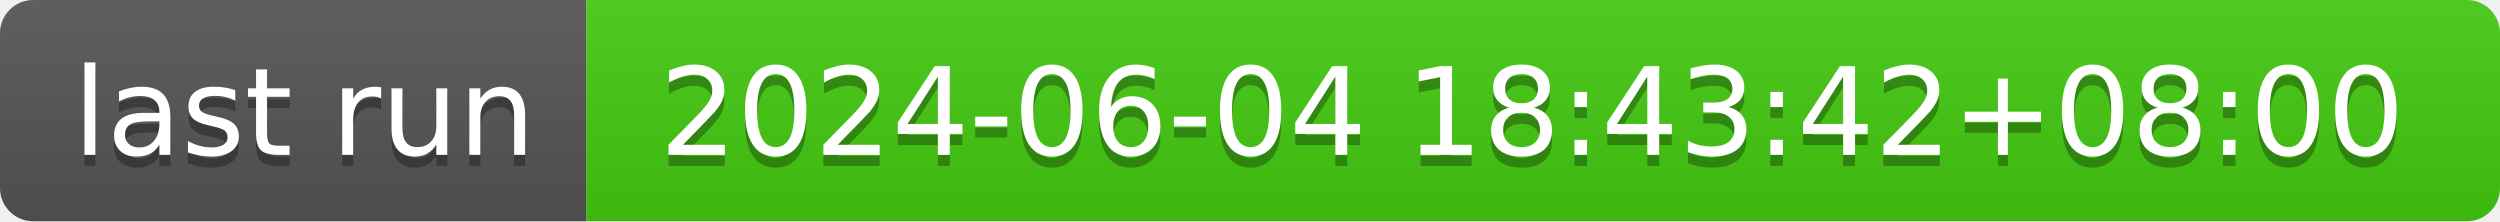
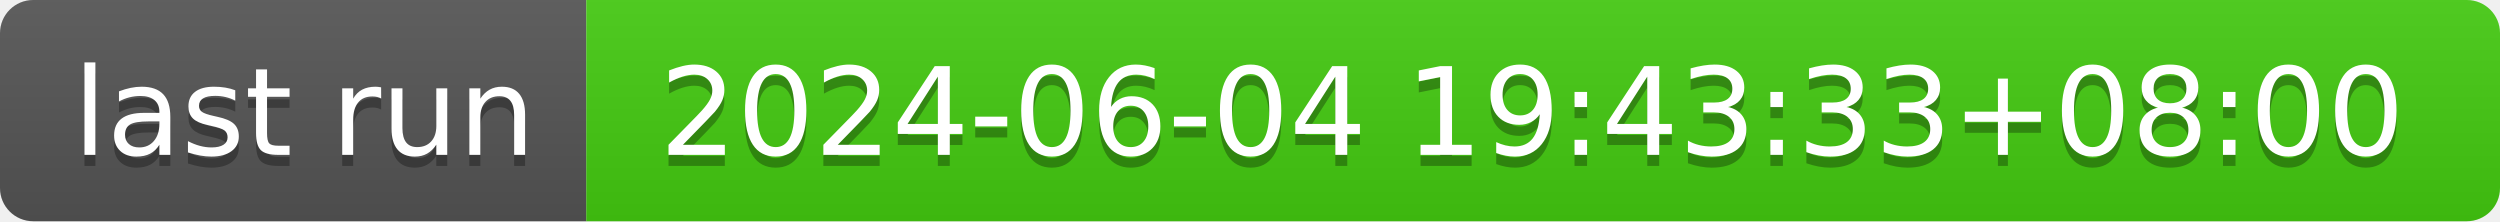
- <svg xmlns="http://www.w3.org/2000/svg" width="226" height="20" role="img" aria-label="last run: 2024-06-04 18:43:42+08:00">
+ <svg xmlns="http://www.w3.org/2000/svg" width="226" height="20" role="img" aria-label="last run: 2024-06-04 19:43:33+08:00">
  <linearGradient id="s" x2="0" y2="100%">
    <stop offset="0" stop-color="#bbb" stop-opacity=".1" />
    <stop offset="1" stop-opacity=".1" />
  </linearGradient>
  <clipPath id="r">
    <rect width="226" height="20" rx="3" fill="#fff" />
  </clipPath>
  <g clip-path="url(#r)">
    <rect width="53" height="20" fill="#555" />
    <rect x="53" width="173" height="20" fill="#4c1" />
    <rect width="226" height="20" fill="url(#s)" />
  </g>
  <g fill="#fff" text-anchor="middle" font-family="Verdana,Geneva,DejaVu Sans,sans-serif" text-rendering="geometricPrecision" font-size="110">
    <text aria-hidden="true" x="275" y="150" fill="#010101" fill-opacity=".3" transform="scale(.1)" textLength="430">last run</text>
    <text x="275" y="140" transform="scale(.1)" fill="#fff" textLength="430">last run</text>
-     <text aria-hidden="true" x="1385" y="150" fill="#010101" fill-opacity=".3" transform="scale(.1)" textLength="1630">2024-06-04 18:43:42+08:00</text>
-     <text x="1385" y="140" transform="scale(.1)" fill="#fff" textLength="1630">2024-06-04 18:43:42+08:00</text>
+     <text aria-hidden="true" x="1385" y="150" fill="#010101" fill-opacity=".3" transform="scale(.1)" textLength="1630">2024-06-04 19:43:33+08:00</text>
+     <text x="1385" y="140" transform="scale(.1)" fill="#fff" textLength="1630">2024-06-04 19:43:33+08:00</text>
  </g>
</svg>
